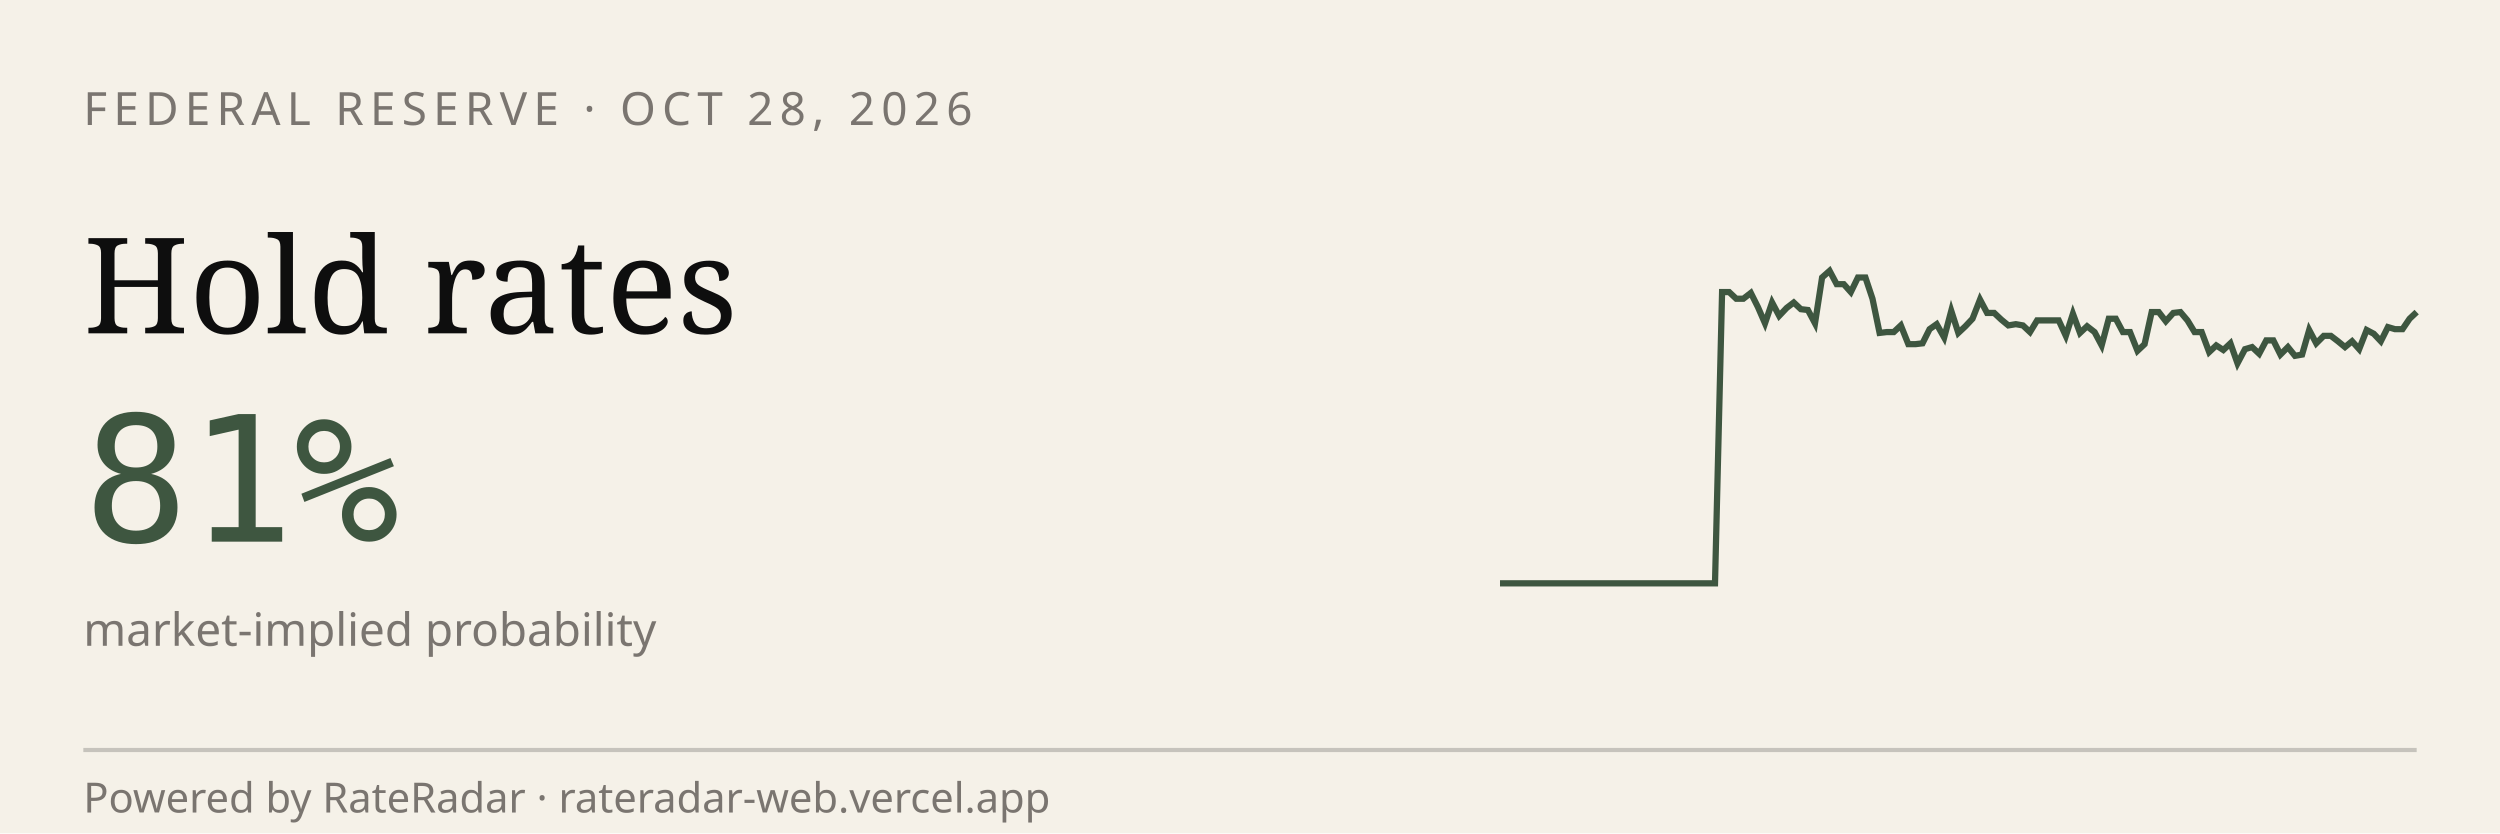
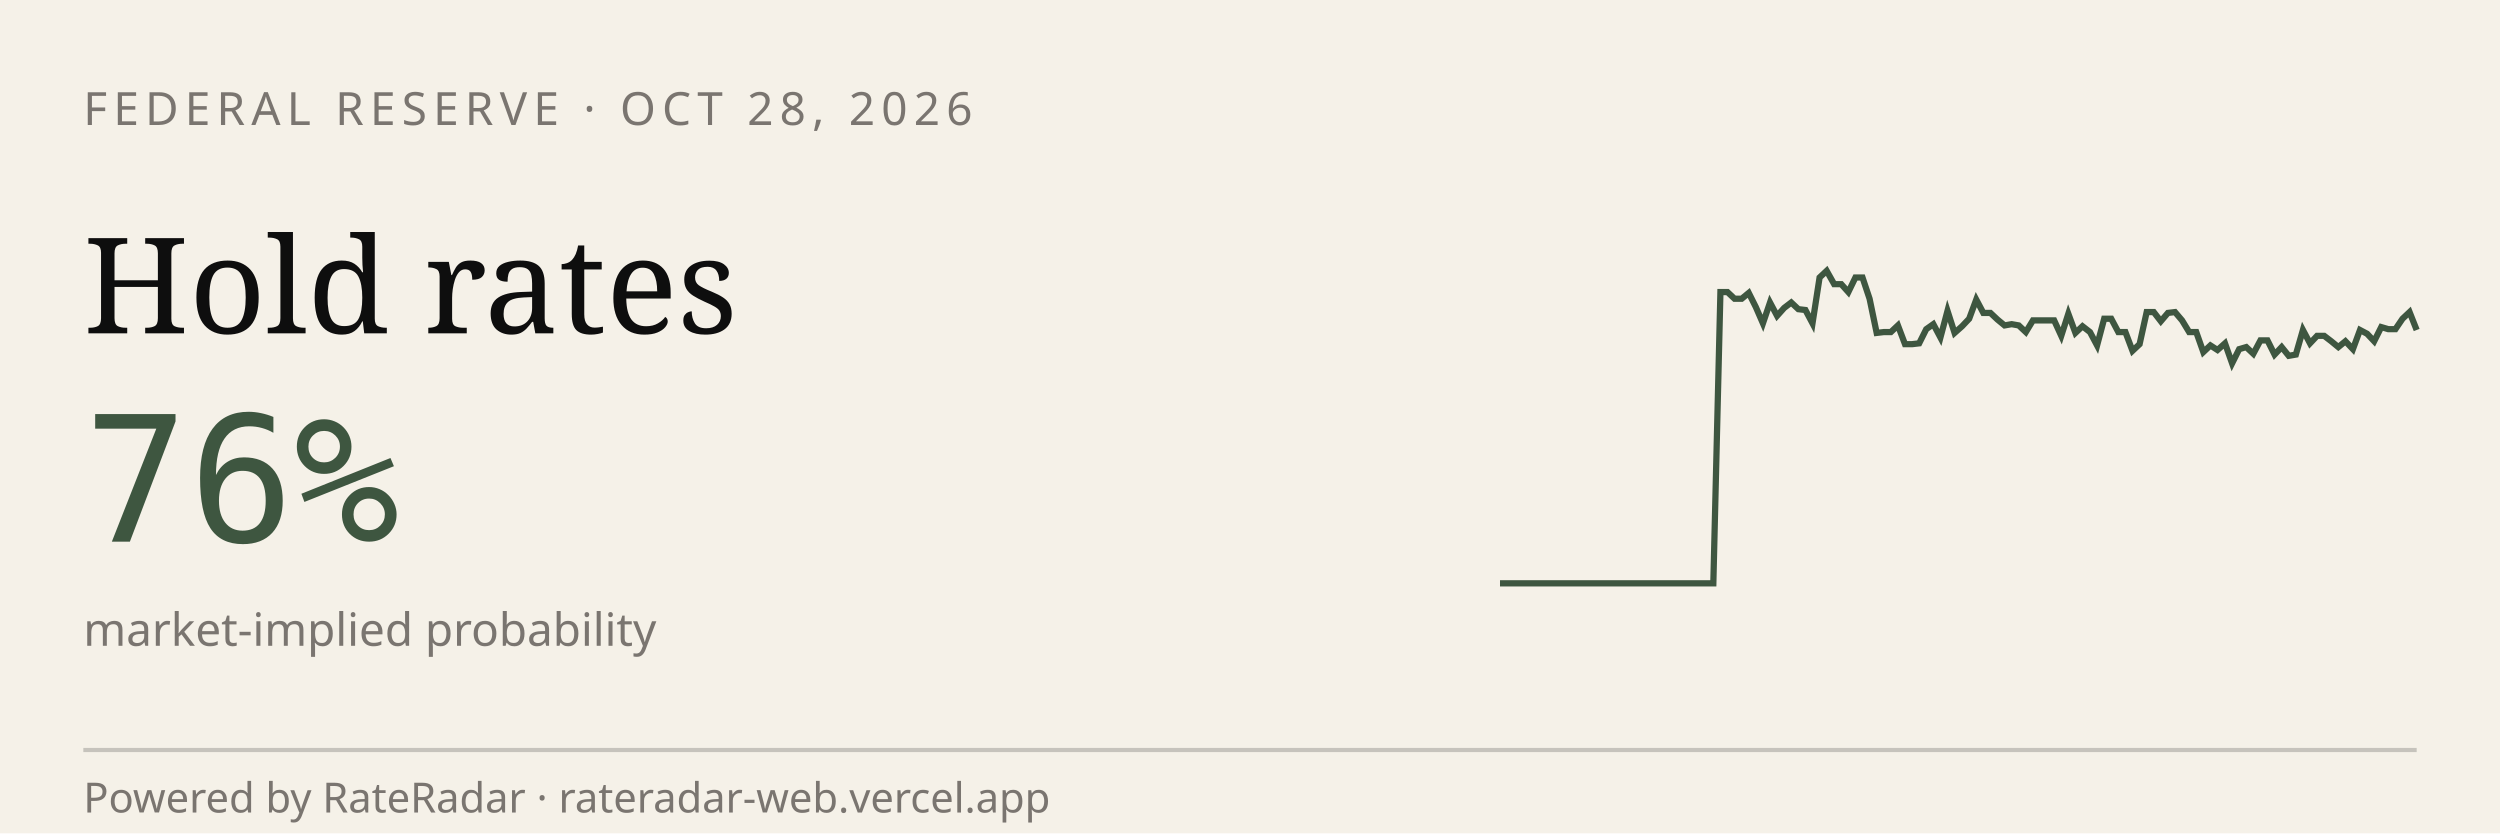
<svg xmlns="http://www.w3.org/2000/svg" viewBox="0 0 600 200" width="600" height="200" role="img" aria-label="RateRadar live odds for FED 2026-10-28">
  <rect width="600" height="200" fill="#F5F1E8" />
  <text x="20" y="30" font-family="sans-serif" font-size="11" letter-spacing="1.5" fill="#7A7570">FEDERAL RESERVE · OCT 28, 2026</text>
  <text x="20" y="80" font-family="Georgia, serif" font-size="32" fill="#0E0E0E">Hold rates</text>
-   <text x="20" y="130" font-family="monospace" font-size="42" fill="#3E5640">81%</text>
+   <text x="20" y="130" font-family="monospace" font-size="42" fill="#3E5640">76%</text>
  <text x="20" y="155" font-family="sans-serif" font-size="11" fill="#7A7570">market-implied probability</text>
-   <path d="M 360.0,140.0 L 361.7,140.0 L 363.4,140.0 L 365.2,140.0 L 366.9,140.0 L 368.6,140.0 L 370.3,140.0 L 372.0,140.0 L 373.8,140.0 L 375.5,140.0 L 377.2,140.0 L 378.9,140.0 L 380.6,140.0 L 382.3,140.0 L 384.1,140.0 L 385.8,140.0 L 387.5,140.0 L 389.2,140.0 L 390.9,140.0 L 392.7,140.0 L 394.4,140.0 L 396.1,140.0 L 397.8,140.0 L 399.5,140.0 L 401.2,140.0 L 403.0,140.0 L 404.7,140.0 L 406.4,140.0 L 408.1,140.0 L 409.8,140.0 L 411.6,140.0 L 413.3,70.1 L 415.0,70.1 L 416.7,71.7 L 418.4,71.7 L 420.2,70.3 L 421.9,73.7 L 423.6,77.6 L 425.3,72.6 L 427.0,75.8 L 428.8,73.9 L 430.5,72.6 L 432.2,74.2 L 433.9,74.4 L 435.6,77.6 L 437.3,66.6 L 439.1,65.0 L 440.8,68.2 L 442.5,68.2 L 444.2,70.1 L 445.9,66.6 L 447.7,66.6 L 449.4,71.7 L 451.1,79.9 L 452.8,79.7 L 454.5,79.7 L 456.2,78.1 L 458.0,82.6 L 459.7,82.6 L 461.4,82.4 L 463.1,79.0 L 464.8,77.8 L 466.6,81.0 L 468.3,74.6 L 470.0,79.9 L 471.7,78.3 L 473.4,76.5 L 475.2,71.9 L 476.9,75.1 L 478.6,75.1 L 480.3,76.7 L 482.0,78.1 L 483.8,77.8 L 485.5,78.1 L 487.2,79.7 L 488.9,76.9 L 490.6,76.9 L 492.3,76.9 L 494.1,76.9 L 495.8,80.6 L 497.5,75.3 L 499.2,79.9 L 500.9,78.3 L 502.7,79.7 L 504.4,82.9 L 506.1,76.5 L 507.8,76.5 L 509.5,79.7 L 511.2,79.7 L 513.0,84.2 L 514.7,82.6 L 516.4,74.9 L 518.1,74.9 L 519.8,77.1 L 521.6,75.1 L 523.3,74.9 L 525.0,76.9 L 526.7,79.7 L 528.4,79.7 L 530.2,84.5 L 531.9,82.9 L 533.6,84.0 L 535.3,82.4 L 537.0,87.2 L 538.8,83.8 L 540.5,83.3 L 542.2,84.9 L 543.9,81.7 L 545.6,81.7 L 547.3,85.1 L 549.1,83.3 L 550.8,85.4 L 552.5,85.1 L 554.2,79.2 L 555.9,82.4 L 557.7,80.6 L 559.4,80.6 L 561.1,81.9 L 562.8,83.3 L 564.5,81.9 L 566.2,83.8 L 568.0,79.2 L 569.7,80.1 L 571.4,81.9 L 573.1,78.5 L 574.8,79.0 L 576.6,79.0 L 578.3,76.5 L 580.0,74.9" stroke="#3E5640" stroke-width="1.5" fill="none" />
+   <path d="M 360.0,140.0 L 361.7,140.0 L 363.4,140.0 L 365.1,140.0 L 366.8,140.0 L 368.5,140.0 L 370.2,140.0 L 371.9,140.0 L 373.6,140.0 L 375.3,140.0 L 377.1,140.0 L 378.8,140.0 L 380.5,140.0 L 382.2,140.0 L 383.9,140.0 L 385.6,140.0 L 387.3,140.0 L 389.0,140.0 L 390.7,140.0 L 392.4,140.0 L 394.1,140.0 L 395.8,140.0 L 397.5,140.0 L 399.2,140.0 L 400.9,140.0 L 402.6,140.0 L 404.3,140.0 L 406.0,140.0 L 407.8,140.0 L 409.5,140.0 L 411.2,140.0 L 412.9,70.1 L 414.6,70.1 L 416.3,71.7 L 418.0,71.7 L 419.7,70.3 L 421.4,73.7 L 423.1,77.6 L 424.8,72.6 L 426.5,75.8 L 428.2,73.9 L 429.9,72.6 L 431.6,74.2 L 433.3,74.4 L 435.0,77.6 L 436.7,66.6 L 438.4,65.0 L 440.2,68.2 L 441.9,68.2 L 443.6,70.1 L 445.3,66.6 L 447.0,66.6 L 448.7,71.7 L 450.4,79.9 L 452.1,79.7 L 453.8,79.7 L 455.5,78.1 L 457.2,82.6 L 458.9,82.6 L 460.6,82.4 L 462.3,79.0 L 464.0,77.8 L 465.7,81.0 L 467.4,74.6 L 469.1,79.9 L 470.9,78.3 L 472.6,76.5 L 474.3,71.9 L 476.0,75.1 L 477.7,75.1 L 479.4,76.7 L 481.1,78.1 L 482.8,77.8 L 484.5,78.1 L 486.2,79.7 L 487.9,76.9 L 489.6,76.9 L 491.3,76.9 L 493.0,76.9 L 494.7,80.6 L 496.4,75.3 L 498.1,79.9 L 499.8,78.3 L 501.6,79.7 L 503.3,82.9 L 505.0,76.5 L 506.7,76.5 L 508.4,79.7 L 510.1,79.7 L 511.8,84.2 L 513.5,82.6 L 515.2,74.9 L 516.9,74.9 L 518.6,77.1 L 520.3,75.1 L 522.0,74.9 L 523.7,76.9 L 525.4,79.7 L 527.1,79.7 L 528.8,84.5 L 530.5,82.9 L 532.2,84.0 L 534.0,82.4 L 535.7,87.2 L 537.4,83.8 L 539.1,83.3 L 540.8,84.9 L 542.5,81.7 L 544.2,81.7 L 545.9,85.1 L 547.6,83.3 L 549.3,85.4 L 551.0,85.1 L 552.7,79.2 L 554.4,82.4 L 556.1,80.6 L 557.8,80.6 L 559.5,81.9 L 561.2,83.3 L 562.9,81.9 L 564.7,83.8 L 566.4,79.2 L 568.1,80.1 L 569.8,81.9 L 571.5,78.5 L 573.2,79.0 L 574.9,79.0 L 576.6,76.5 L 578.3,74.9 L 580.0,79.2" stroke="#3E5640" stroke-width="1.5" fill="none" />
  <line x1="20" y1="180" x2="580" y2="180" stroke="#0E0E0E33" />
  <text x="20" y="195" font-family="sans-serif" font-size="10" fill="#7A7570">Powered by RateRadar · rateradar-web.vercel.app</text>
</svg>
